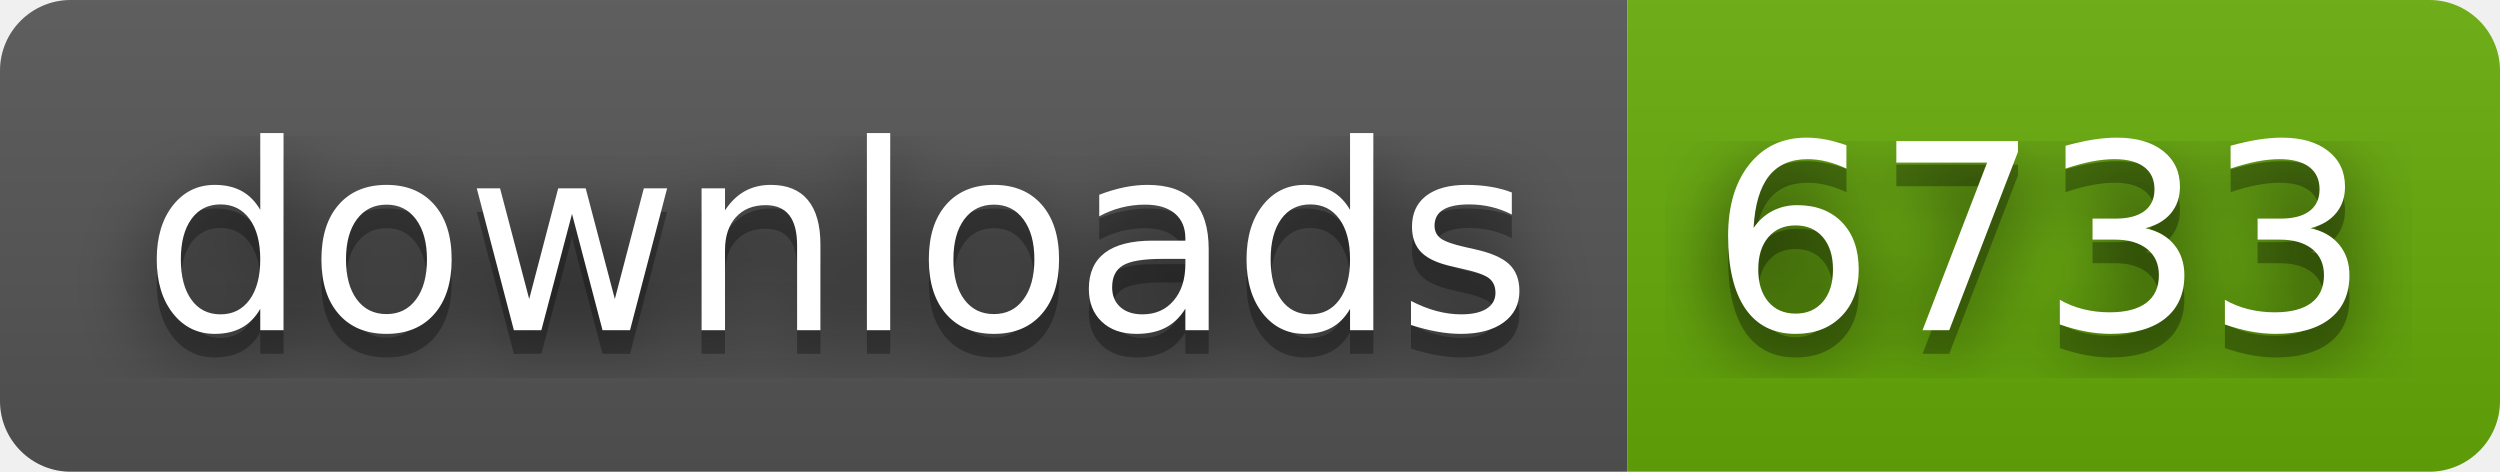
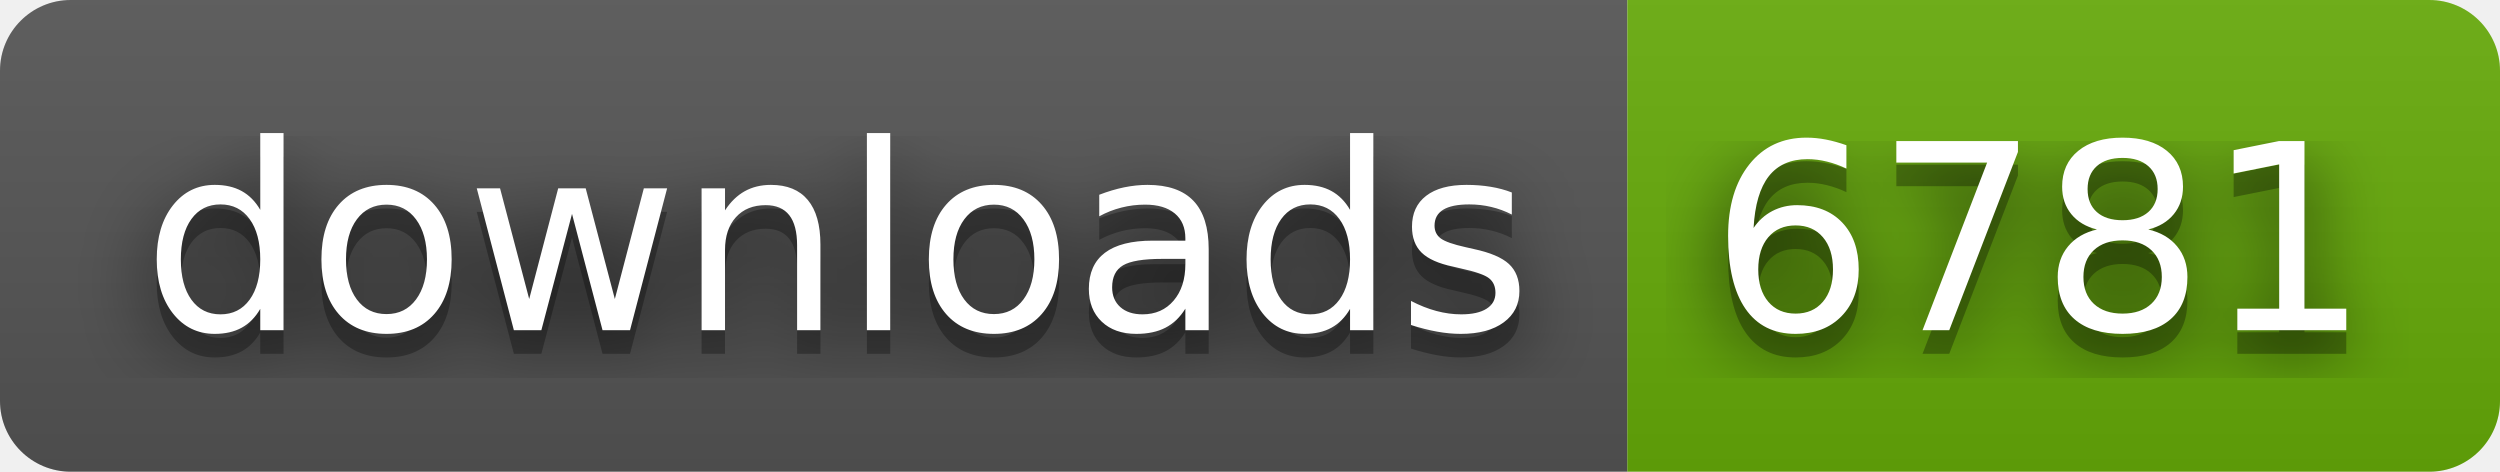
- <svg xmlns="http://www.w3.org/2000/svg" width="106" height="20" role="img" aria-label="downloads: 6733">
+ <svg xmlns="http://www.w3.org/2000/svg" width="106" height="20" role="img" aria-label="downloads: 6781">
  <filter id="blur">
    <feGaussianBlur in="SourceGraphic" stdDeviation="16" />
  </filter>
  <linearGradient id="s" x2="0" y2="100%">
    <stop offset="0" stop-color="#bbb" stop-opacity=".1" />
    <stop offset="1" stop-opacity=".1" />
  </linearGradient>
  <clipPath id="r">
    <rect width="106" height="20" rx="3" fill="#fff" />
  </clipPath>
  <g clip-path="url(#r)">
    <rect width="69" height="20" fill="#555" />
    <rect x="69" width="37" height="20" fill="#67ac09" />
    <rect width="106" height="20" fill="url(#s)" />
  </g>
  <g fill="#fff" text-anchor="middle" font-family="Verdana,Geneva,DejaVu Sans,sans-serif" text-rendering="geometricPrecision" font-size="110">
    <text aria-hidden="true" x="355" y="150" fill="#010101" fill-opacity=".80" filter="url(#blur)" transform="scale(.1)" textLength="590">downloads</text>
    <text aria-hidden="true" x="355" y="150" fill="#010101" fill-opacity=".3" transform="scale(.1)" textLength="590">downloads</text>
    <text x="355" y="140" transform="scale(.1)" fill="#fff" textLength="590">downloads</text>
-     <text aria-hidden="true" x="865" y="150" fill="#010101" fill-opacity=".80" filter="url(#blur)" transform="scale(.1)" textLength="270">6733</text>
-     <text aria-hidden="true" x="865" y="150" fill="#010101" fill-opacity=".3" transform="scale(.1)" textLength="270">6733</text>
-     <text x="865" y="140" transform="scale(.1)" fill="#fff" textLength="270">6733</text>
+     <text aria-hidden="true" x="865" y="150" fill="#010101" fill-opacity=".80" filter="url(#blur)" transform="scale(.1)" textLength="270">6781</text>
+     <text aria-hidden="true" x="865" y="150" fill="#010101" fill-opacity=".3" transform="scale(.1)" textLength="270">6781</text>
+     <text x="865" y="140" transform="scale(.1)" fill="#fff" textLength="270">6781</text>
  </g>
</svg>
